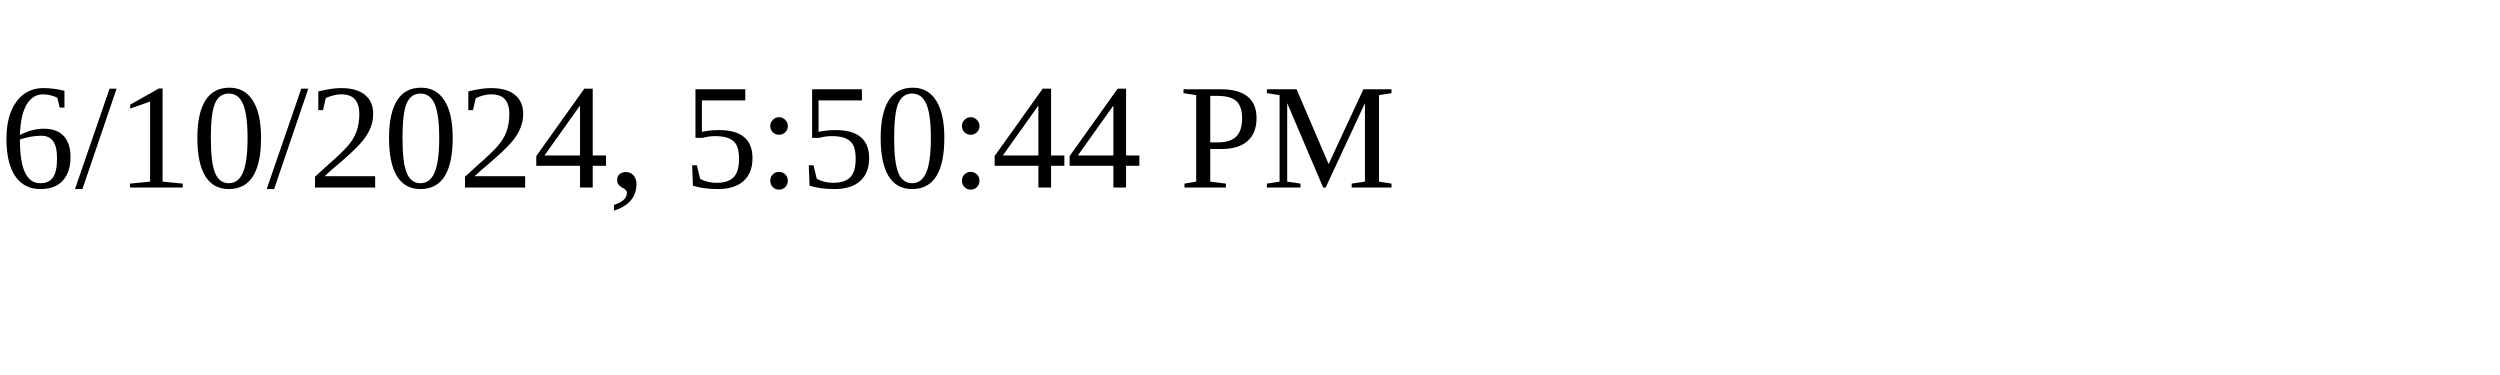
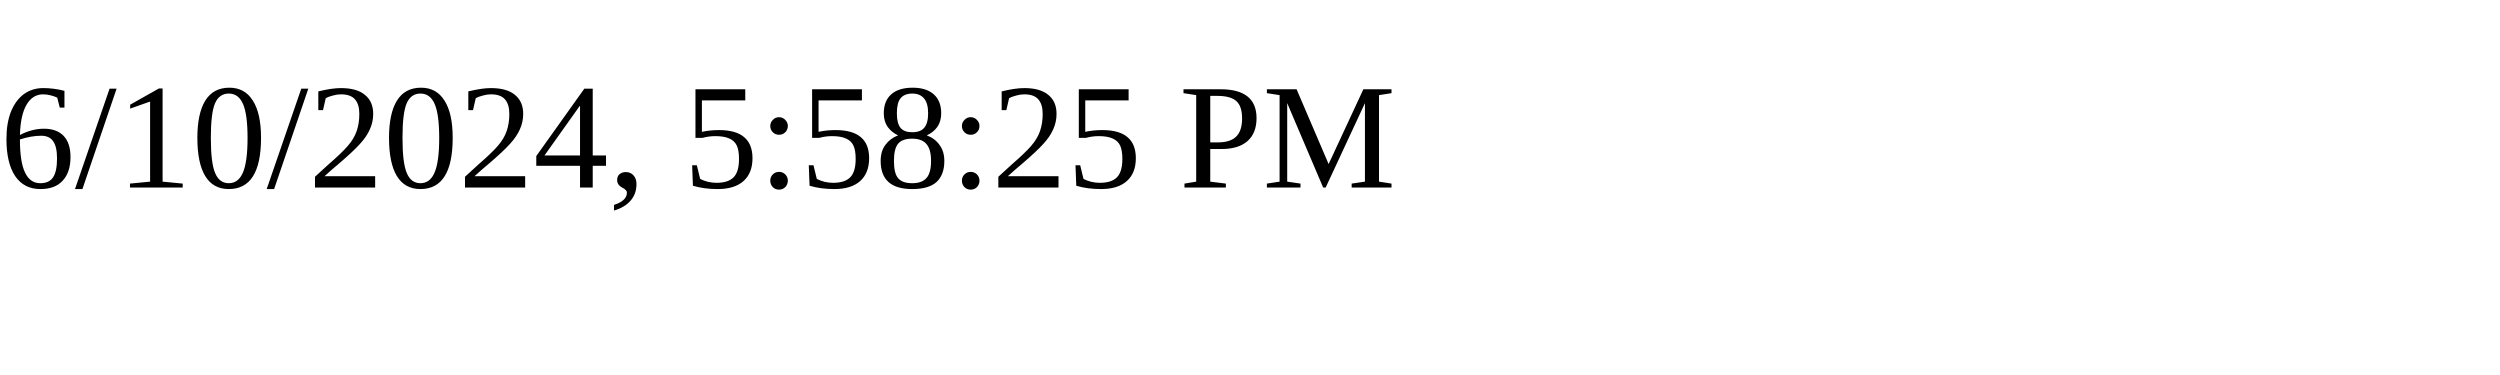
<svg xmlns="http://www.w3.org/2000/svg" height="30" width="200">
-   <text x="0" y="15">6/10/2024, 5:50:44 PM</text>
+   <text x="0" y="15">6/10/2024, 5:58:25 PM</text>
</svg>
